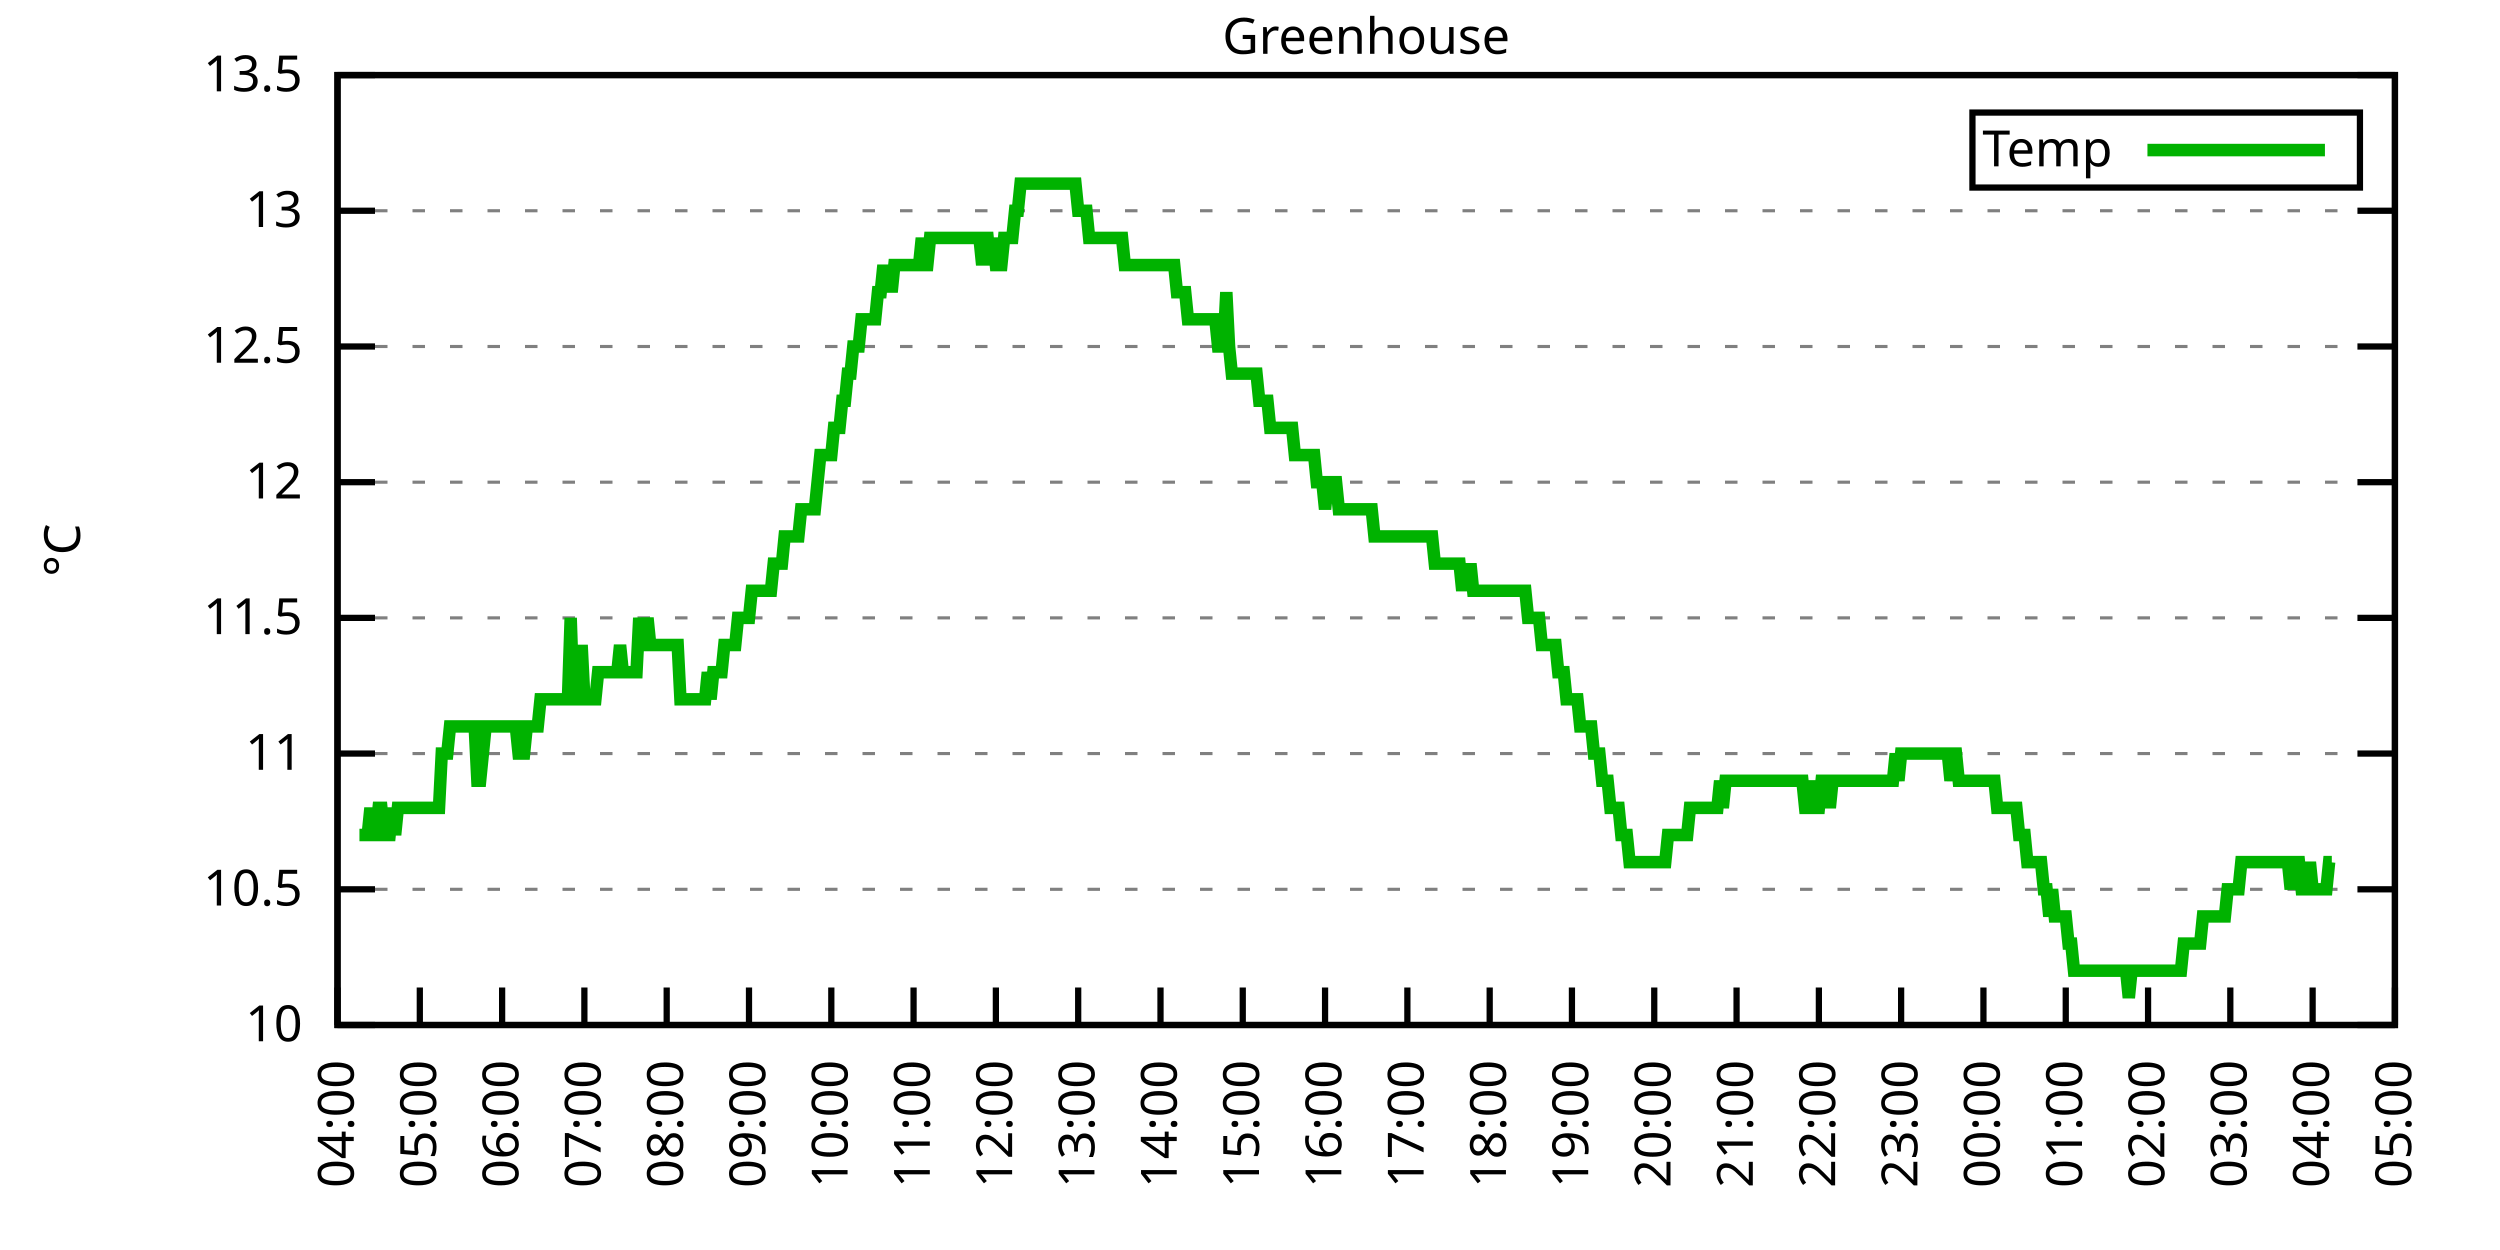
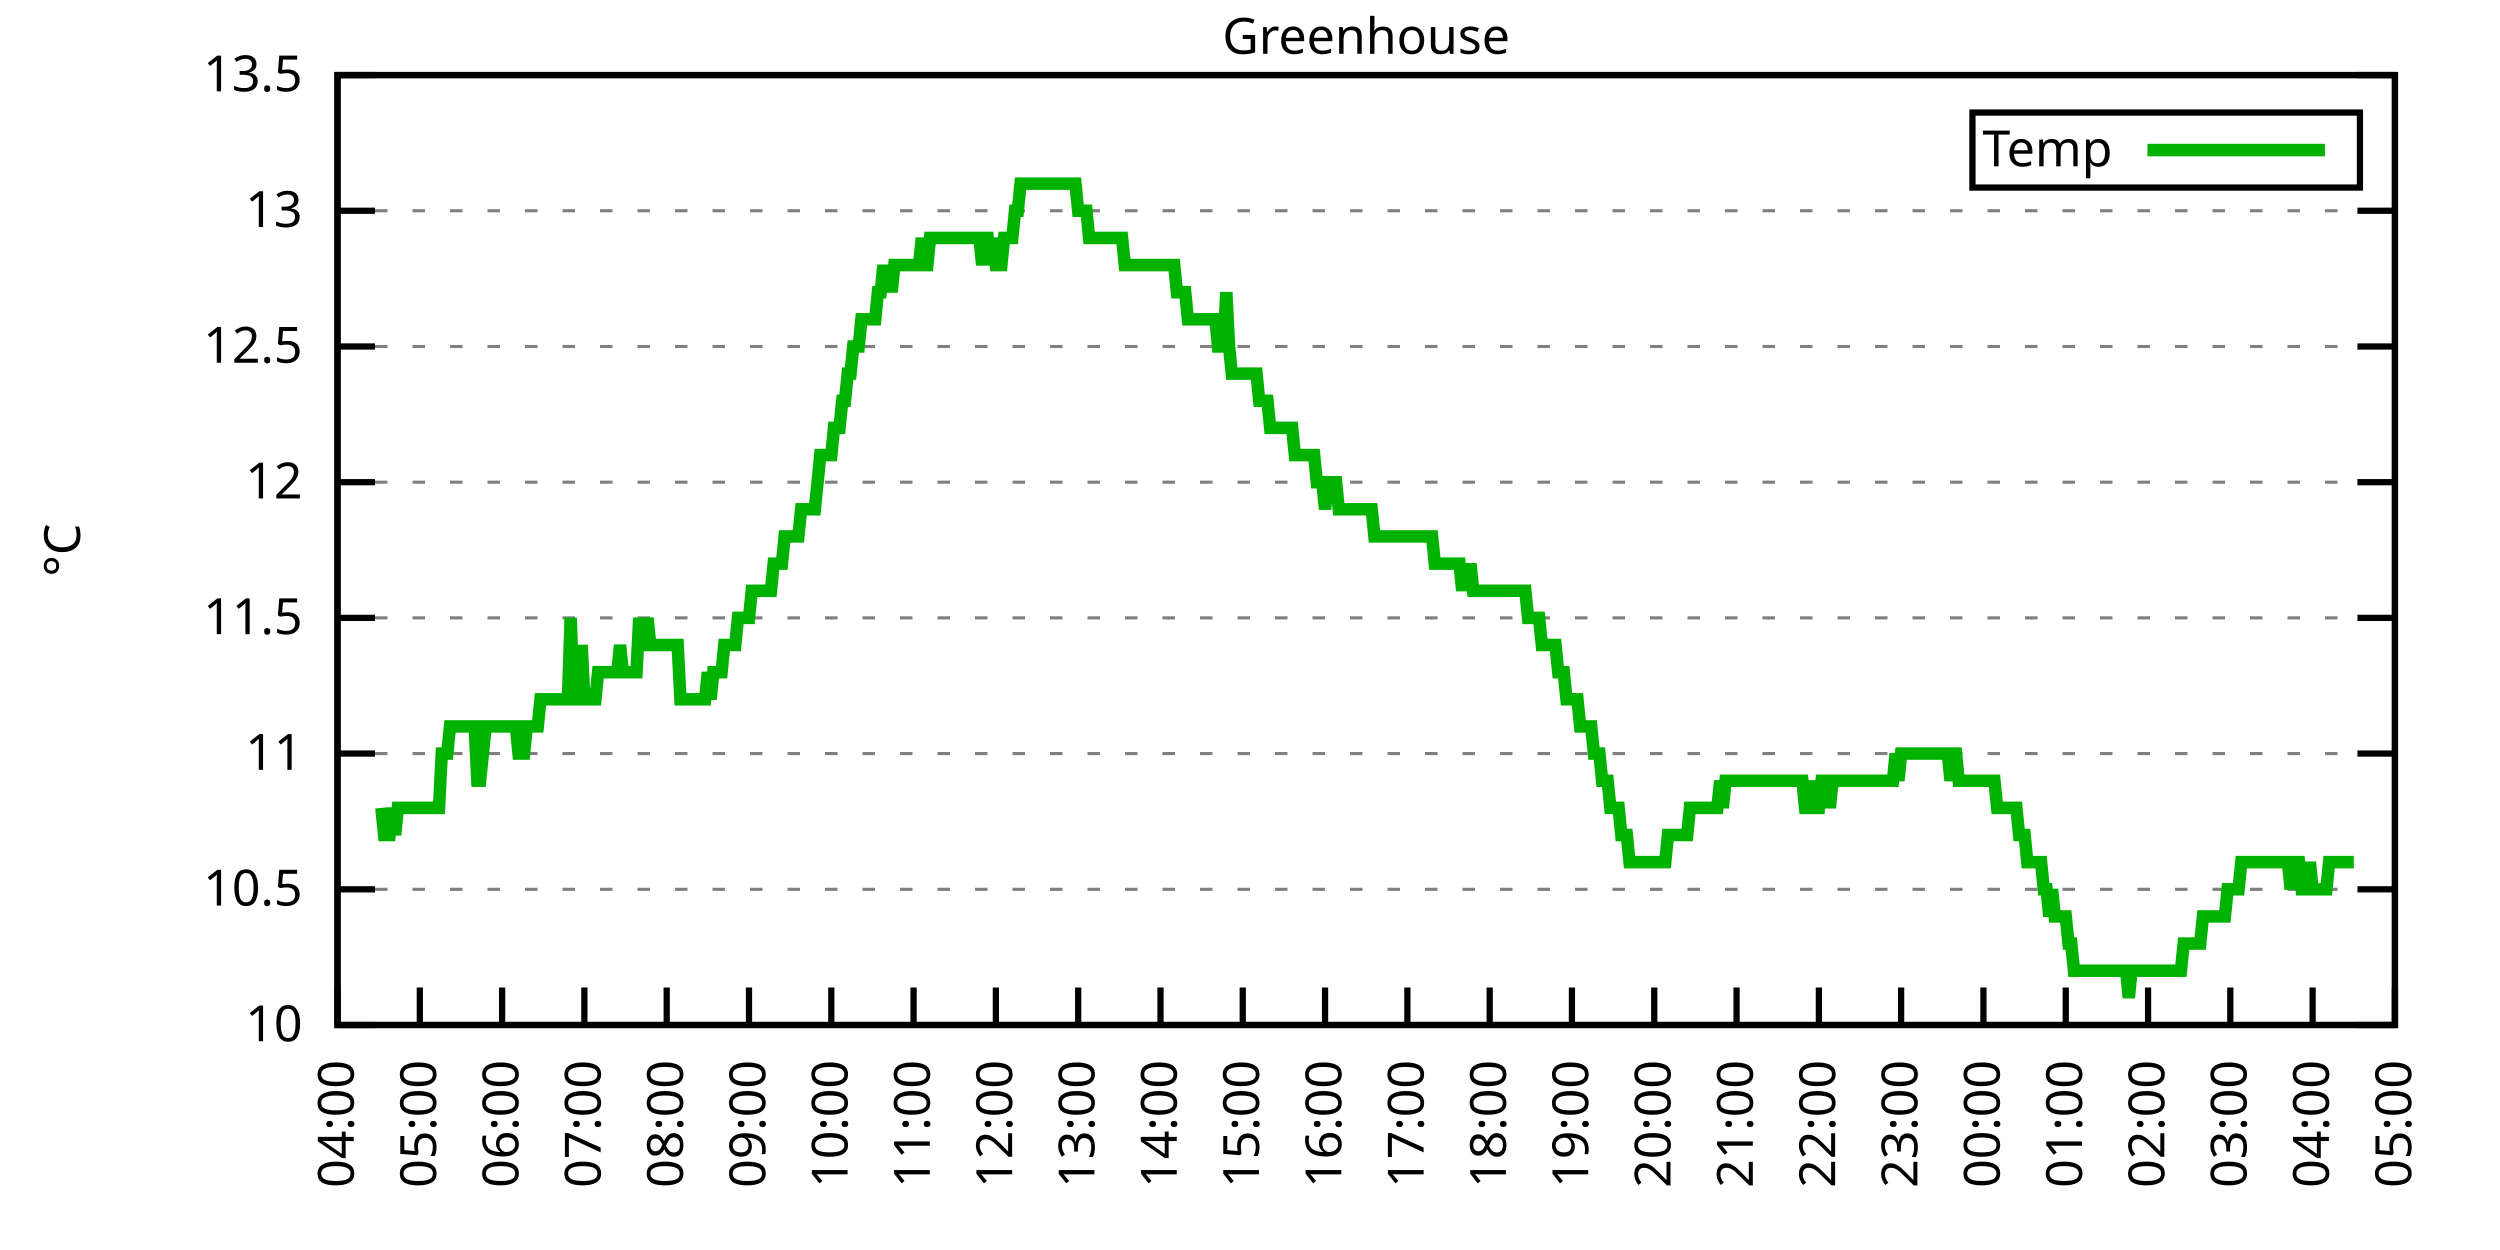
<svg xmlns="http://www.w3.org/2000/svg" xmlns:xlink="http://www.w3.org/1999/xlink" width="400" height="200" viewBox="0 0 400 200">
  <g id="gnuplot_canvas">
    <rect x="0" y="0" width="400" height="200" fill="none" />
    <defs>
      <circle id="gpDot" r="0.5" stroke-width="0.5" stroke="currentColor" />
      <path id="gpPt0" stroke-width="0.333" stroke="currentColor" d="M-1,0 h2 M0,-1 v2" />
      <path id="gpPt1" stroke-width="0.333" stroke="currentColor" d="M-1,-1 L1,1 M1,-1 L-1,1" />
      <path id="gpPt2" stroke-width="0.333" stroke="currentColor" d="M-1,0 L1,0 M0,-1 L0,1 M-1,-1 L1,1 M-1,1 L1,-1" />
      <rect id="gpPt3" stroke-width="0.333" stroke="currentColor" x="-1" y="-1" width="2" height="2" />
      <rect id="gpPt4" stroke-width="0.333" stroke="currentColor" fill="currentColor" x="-1" y="-1" width="2" height="2" />
      <circle id="gpPt5" stroke-width="0.333" stroke="currentColor" cx="0" cy="0" r="1" />
      <use xlink:href="#gpPt5" id="gpPt6" fill="currentColor" stroke="none" />
      <path id="gpPt7" stroke-width="0.333" stroke="currentColor" d="M0,-1.33 L-1.33,0.67 L1.33,0.67 z" />
      <use xlink:href="#gpPt7" id="gpPt8" fill="currentColor" stroke="none" />
      <use xlink:href="#gpPt7" id="gpPt9" stroke="currentColor" transform="rotate(180)" />
      <use xlink:href="#gpPt9" id="gpPt10" fill="currentColor" stroke="none" />
      <use xlink:href="#gpPt3" id="gpPt11" stroke="currentColor" transform="rotate(45)" />
      <use xlink:href="#gpPt11" id="gpPt12" fill="currentColor" stroke="none" />
      <path id="gpPt13" stroke-width="0.333" stroke="currentColor" d="M0,1.330 L1.265,0.411 L0.782,-1.067 L-0.782,-1.076 L-1.265,0.411 z" />
      <use xlink:href="#gpPt13" id="gpPt14" fill="currentColor" stroke="none" />
      <filter id="textbox" filterUnits="objectBoundingBox" x="0" y="0" height="1" width="1">
        <feFlood flood-color="white" flood-opacity="1" result="bgnd" />
        <feComposite in="SourceGraphic" in2="bgnd" operator="atop" />
      </filter>
      <filter id="greybox" filterUnits="objectBoundingBox" x="0" y="0" height="1" width="1">
        <feFlood flood-color="lightgrey" flood-opacity="1" result="grey" />
        <feComposite in="SourceGraphic" in2="grey" operator="atop" />
      </filter>
    </defs>
    <g fill="none" color="white" stroke="currentColor" stroke-width="1.00" stroke-linecap="butt" stroke-linejoin="miter">
</g>
    <g fill="none" color="black" stroke="currentColor" stroke-width="1.00" stroke-linecap="butt" stroke-linejoin="miter">
      <g stroke="none" shape-rendering="crispEdges">
        <polygon fill="rgb(255, 255, 255)" points="54.00,164.00 383.18,164.00 383.18,12.02 54.00,12.02 " />
      </g>
    </g>
    <g fill="none" color="black" stroke="currentColor" stroke-width="1.00" stroke-linecap="butt" stroke-linejoin="miter">
</g>
    <g fill="none" color="black" stroke="black" stroke-width="0.50" stroke-linecap="butt" stroke-linejoin="miter">
</g>
    <g fill="none" color="gray" stroke="currentColor" stroke-width="0.50" stroke-linecap="butt" stroke-linejoin="miter">
      <path stroke="gray" stroke-dasharray="2,4" class="gridline" d="M54.00,164.00 L383.19,164.00  " />
    </g>
    <g fill="none" color="gray" stroke="gray" stroke-width="1.00" stroke-linecap="butt" stroke-linejoin="miter">
</g>
    <g fill="none" color="black" stroke="currentColor" stroke-width="1.00" stroke-linecap="butt" stroke-linejoin="miter">
      <path stroke="black" d="M54.00,164.00 L60.00,164.00 M383.19,164.00 L377.19,164.00  " />
      <g transform="translate(48.40,166.60)" stroke="none" fill="black" font-family="Sans" font-size="8.00" text-anchor="end">
        <text>
          <tspan font-family="Sans"> 10</tspan>
        </text>
      </g>
    </g>
    <g fill="none" color="black" stroke="currentColor" stroke-width="1.00" stroke-linecap="butt" stroke-linejoin="miter">
</g>
    <g fill="none" color="black" stroke="black" stroke-width="0.50" stroke-linecap="butt" stroke-linejoin="miter">
</g>
    <g fill="none" color="gray" stroke="currentColor" stroke-width="0.50" stroke-linecap="butt" stroke-linejoin="miter">
      <path stroke="gray" stroke-dasharray="2,4" class="gridline" d="M54.00,142.29 L383.19,142.29  " />
    </g>
    <g fill="none" color="gray" stroke="gray" stroke-width="1.00" stroke-linecap="butt" stroke-linejoin="miter">
</g>
    <g fill="none" color="black" stroke="currentColor" stroke-width="1.00" stroke-linecap="butt" stroke-linejoin="miter">
      <path stroke="black" d="M54.00,142.29 L60.00,142.29 M383.19,142.29 L377.19,142.29  " />
      <g transform="translate(48.40,144.89)" stroke="none" fill="black" font-family="Sans" font-size="8.00" text-anchor="end">
        <text>
          <tspan font-family="Sans"> 10.5</tspan>
        </text>
      </g>
    </g>
    <g fill="none" color="black" stroke="currentColor" stroke-width="1.00" stroke-linecap="butt" stroke-linejoin="miter">
</g>
    <g fill="none" color="black" stroke="black" stroke-width="0.50" stroke-linecap="butt" stroke-linejoin="miter">
</g>
    <g fill="none" color="gray" stroke="currentColor" stroke-width="0.50" stroke-linecap="butt" stroke-linejoin="miter">
      <path stroke="gray" stroke-dasharray="2,4" class="gridline" d="M54.00,120.57 L383.19,120.57  " />
    </g>
    <g fill="none" color="gray" stroke="gray" stroke-width="1.00" stroke-linecap="butt" stroke-linejoin="miter">
</g>
    <g fill="none" color="black" stroke="currentColor" stroke-width="1.00" stroke-linecap="butt" stroke-linejoin="miter">
      <path stroke="black" d="M54.00,120.57 L60.00,120.57 M383.19,120.57 L377.19,120.57  " />
      <g transform="translate(48.40,123.17)" stroke="none" fill="black" font-family="Sans" font-size="8.00" text-anchor="end">
        <text>
          <tspan font-family="Sans"> 11</tspan>
        </text>
      </g>
    </g>
    <g fill="none" color="black" stroke="currentColor" stroke-width="1.00" stroke-linecap="butt" stroke-linejoin="miter">
</g>
    <g fill="none" color="black" stroke="black" stroke-width="0.50" stroke-linecap="butt" stroke-linejoin="miter">
</g>
    <g fill="none" color="gray" stroke="currentColor" stroke-width="0.50" stroke-linecap="butt" stroke-linejoin="miter">
      <path stroke="gray" stroke-dasharray="2,4" class="gridline" d="M54.00,98.86 L383.19,98.86  " />
    </g>
    <g fill="none" color="gray" stroke="gray" stroke-width="1.00" stroke-linecap="butt" stroke-linejoin="miter">
</g>
    <g fill="none" color="black" stroke="currentColor" stroke-width="1.00" stroke-linecap="butt" stroke-linejoin="miter">
      <path stroke="black" d="M54.00,98.86 L60.00,98.86 M383.19,98.86 L377.19,98.86  " />
      <g transform="translate(48.40,101.46)" stroke="none" fill="black" font-family="Sans" font-size="8.00" text-anchor="end">
        <text>
          <tspan font-family="Sans"> 11.5</tspan>
        </text>
      </g>
    </g>
    <g fill="none" color="black" stroke="currentColor" stroke-width="1.00" stroke-linecap="butt" stroke-linejoin="miter">
</g>
    <g fill="none" color="black" stroke="black" stroke-width="0.50" stroke-linecap="butt" stroke-linejoin="miter">
</g>
    <g fill="none" color="gray" stroke="currentColor" stroke-width="0.50" stroke-linecap="butt" stroke-linejoin="miter">
      <path stroke="gray" stroke-dasharray="2,4" class="gridline" d="M54.00,77.15 L383.19,77.15  " />
    </g>
    <g fill="none" color="gray" stroke="gray" stroke-width="1.00" stroke-linecap="butt" stroke-linejoin="miter">
</g>
    <g fill="none" color="black" stroke="currentColor" stroke-width="1.00" stroke-linecap="butt" stroke-linejoin="miter">
      <path stroke="black" d="M54.00,77.15 L60.00,77.15 M383.19,77.15 L377.19,77.15  " />
      <g transform="translate(48.40,79.75)" stroke="none" fill="black" font-family="Sans" font-size="8.00" text-anchor="end">
        <text>
          <tspan font-family="Sans"> 12</tspan>
        </text>
      </g>
    </g>
    <g fill="none" color="black" stroke="currentColor" stroke-width="1.00" stroke-linecap="butt" stroke-linejoin="miter">
</g>
    <g fill="none" color="black" stroke="black" stroke-width="0.50" stroke-linecap="butt" stroke-linejoin="miter">
</g>
    <g fill="none" color="gray" stroke="currentColor" stroke-width="0.50" stroke-linecap="butt" stroke-linejoin="miter">
      <path stroke="gray" stroke-dasharray="2,4" class="gridline" d="M54.00,55.44 L383.19,55.44  " />
    </g>
    <g fill="none" color="gray" stroke="gray" stroke-width="1.00" stroke-linecap="butt" stroke-linejoin="miter">
</g>
    <g fill="none" color="black" stroke="currentColor" stroke-width="1.00" stroke-linecap="butt" stroke-linejoin="miter">
      <path stroke="black" d="M54.00,55.44 L60.00,55.44 M383.19,55.44 L377.19,55.44  " />
      <g transform="translate(48.40,58.04)" stroke="none" fill="black" font-family="Sans" font-size="8.00" text-anchor="end">
        <text>
          <tspan font-family="Sans"> 12.5</tspan>
        </text>
      </g>
    </g>
    <g fill="none" color="black" stroke="currentColor" stroke-width="1.00" stroke-linecap="butt" stroke-linejoin="miter">
</g>
    <g fill="none" color="black" stroke="black" stroke-width="0.50" stroke-linecap="butt" stroke-linejoin="miter">
</g>
    <g fill="none" color="gray" stroke="currentColor" stroke-width="0.50" stroke-linecap="butt" stroke-linejoin="miter">
      <path stroke="gray" stroke-dasharray="2,4" class="gridline" d="M54.00,33.72 L383.19,33.72  " />
    </g>
    <g fill="none" color="gray" stroke="gray" stroke-width="1.00" stroke-linecap="butt" stroke-linejoin="miter">
</g>
    <g fill="none" color="black" stroke="currentColor" stroke-width="1.00" stroke-linecap="butt" stroke-linejoin="miter">
      <path stroke="black" d="M54.00,33.72 L60.00,33.72 M383.19,33.72 L377.19,33.72  " />
      <g transform="translate(48.40,36.32)" stroke="none" fill="black" font-family="Sans" font-size="8.00" text-anchor="end">
        <text>
          <tspan font-family="Sans"> 13</tspan>
        </text>
      </g>
    </g>
    <g fill="none" color="black" stroke="currentColor" stroke-width="1.00" stroke-linecap="butt" stroke-linejoin="miter">
</g>
    <g fill="none" color="black" stroke="black" stroke-width="0.50" stroke-linecap="butt" stroke-linejoin="miter">
</g>
    <g fill="none" color="gray" stroke="currentColor" stroke-width="0.50" stroke-linecap="butt" stroke-linejoin="miter">
      <path stroke="gray" stroke-dasharray="2,4" class="gridline" d="M54.00,12.01 L383.19,12.01  " />
    </g>
    <g fill="none" color="gray" stroke="gray" stroke-width="1.00" stroke-linecap="butt" stroke-linejoin="miter">
</g>
    <g fill="none" color="black" stroke="currentColor" stroke-width="1.00" stroke-linecap="butt" stroke-linejoin="miter">
      <path stroke="black" d="M54.00,12.01 L60.00,12.01 M383.19,12.01 L377.19,12.01  " />
      <g transform="translate(48.40,14.61)" stroke="none" fill="black" font-family="Sans" font-size="8.00" text-anchor="end">
        <text>
          <tspan font-family="Sans"> 13.5</tspan>
        </text>
      </g>
    </g>
    <g fill="none" color="black" stroke="currentColor" stroke-width="1.00" stroke-linecap="butt" stroke-linejoin="miter">
      <path stroke="black" d="M54.00,164.00 L54.00,158.00  " />
      <g transform="translate(56.60,169.60) rotate(270.00)" stroke="none" fill="black" font-family="Sans" font-size="8.00" text-anchor="end">
        <text>
          <tspan font-family="Sans">04:00</tspan>
        </text>
      </g>
    </g>
    <g fill="none" color="black" stroke="currentColor" stroke-width="1.00" stroke-linecap="butt" stroke-linejoin="miter">
      <path stroke="black" d="M67.17,164.00 L67.17,158.00  " />
      <g transform="translate(69.77,169.60) rotate(270.00)" stroke="none" fill="black" font-family="Sans" font-size="8.00" text-anchor="end">
        <text>
          <tspan font-family="Sans">05:00</tspan>
        </text>
      </g>
    </g>
    <g fill="none" color="black" stroke="currentColor" stroke-width="1.00" stroke-linecap="butt" stroke-linejoin="miter">
      <path stroke="black" d="M80.34,164.00 L80.34,158.00  " />
      <g transform="translate(82.94,169.60) rotate(270.00)" stroke="none" fill="black" font-family="Sans" font-size="8.00" text-anchor="end">
        <text>
          <tspan font-family="Sans">06:00</tspan>
        </text>
      </g>
    </g>
    <g fill="none" color="black" stroke="currentColor" stroke-width="1.00" stroke-linecap="butt" stroke-linejoin="miter">
      <path stroke="black" d="M93.50,164.00 L93.50,158.00  " />
      <g transform="translate(96.10,169.60) rotate(270.00)" stroke="none" fill="black" font-family="Sans" font-size="8.00" text-anchor="end">
        <text>
          <tspan font-family="Sans">07:00</tspan>
        </text>
      </g>
    </g>
    <g fill="none" color="black" stroke="currentColor" stroke-width="1.00" stroke-linecap="butt" stroke-linejoin="miter">
      <path stroke="black" d="M106.67,164.00 L106.67,158.00  " />
      <g transform="translate(109.27,169.60) rotate(270.00)" stroke="none" fill="black" font-family="Sans" font-size="8.00" text-anchor="end">
        <text>
          <tspan font-family="Sans">08:00</tspan>
        </text>
      </g>
    </g>
    <g fill="none" color="black" stroke="currentColor" stroke-width="1.00" stroke-linecap="butt" stroke-linejoin="miter">
      <path stroke="black" d="M119.84,164.00 L119.84,158.00  " />
      <g transform="translate(122.44,169.60) rotate(270.00)" stroke="none" fill="black" font-family="Sans" font-size="8.00" text-anchor="end">
        <text>
          <tspan font-family="Sans">09:00</tspan>
        </text>
      </g>
    </g>
    <g fill="none" color="black" stroke="currentColor" stroke-width="1.00" stroke-linecap="butt" stroke-linejoin="miter">
      <path stroke="black" d="M133.01,164.00 L133.01,158.00  " />
      <g transform="translate(135.61,169.60) rotate(270.00)" stroke="none" fill="black" font-family="Sans" font-size="8.00" text-anchor="end">
        <text>
          <tspan font-family="Sans">10:00</tspan>
        </text>
      </g>
    </g>
    <g fill="none" color="black" stroke="currentColor" stroke-width="1.00" stroke-linecap="butt" stroke-linejoin="miter">
      <path stroke="black" d="M146.17,164.00 L146.17,158.00  " />
      <g transform="translate(148.77,169.60) rotate(270.00)" stroke="none" fill="black" font-family="Sans" font-size="8.00" text-anchor="end">
        <text>
          <tspan font-family="Sans">11:00</tspan>
        </text>
      </g>
    </g>
    <g fill="none" color="black" stroke="currentColor" stroke-width="1.00" stroke-linecap="butt" stroke-linejoin="miter">
      <path stroke="black" d="M159.34,164.00 L159.34,158.00  " />
      <g transform="translate(161.94,169.60) rotate(270.00)" stroke="none" fill="black" font-family="Sans" font-size="8.00" text-anchor="end">
        <text>
          <tspan font-family="Sans">12:00</tspan>
        </text>
      </g>
    </g>
    <g fill="none" color="black" stroke="currentColor" stroke-width="1.00" stroke-linecap="butt" stroke-linejoin="miter">
      <path stroke="black" d="M172.51,164.00 L172.51,158.00  " />
      <g transform="translate(175.11,169.60) rotate(270.00)" stroke="none" fill="black" font-family="Sans" font-size="8.00" text-anchor="end">
        <text>
          <tspan font-family="Sans">13:00</tspan>
        </text>
      </g>
    </g>
    <g fill="none" color="black" stroke="currentColor" stroke-width="1.00" stroke-linecap="butt" stroke-linejoin="miter">
      <path stroke="black" d="M185.68,164.00 L185.68,158.00  " />
      <g transform="translate(188.28,169.60) rotate(270.00)" stroke="none" fill="black" font-family="Sans" font-size="8.00" text-anchor="end">
        <text>
          <tspan font-family="Sans">14:00</tspan>
        </text>
      </g>
    </g>
    <g fill="none" color="black" stroke="currentColor" stroke-width="1.00" stroke-linecap="butt" stroke-linejoin="miter">
      <path stroke="black" d="M198.84,164.00 L198.84,158.00  " />
      <g transform="translate(201.44,169.60) rotate(270.00)" stroke="none" fill="black" font-family="Sans" font-size="8.00" text-anchor="end">
        <text>
          <tspan font-family="Sans">15:00</tspan>
        </text>
      </g>
    </g>
    <g fill="none" color="black" stroke="currentColor" stroke-width="1.00" stroke-linecap="butt" stroke-linejoin="miter">
      <path stroke="black" d="M212.01,164.00 L212.01,158.00  " />
      <g transform="translate(214.61,169.60) rotate(270.00)" stroke="none" fill="black" font-family="Sans" font-size="8.00" text-anchor="end">
        <text>
          <tspan font-family="Sans">16:00</tspan>
        </text>
      </g>
    </g>
    <g fill="none" color="black" stroke="currentColor" stroke-width="1.00" stroke-linecap="butt" stroke-linejoin="miter">
      <path stroke="black" d="M225.18,164.00 L225.18,158.00  " />
      <g transform="translate(227.78,169.60) rotate(270.00)" stroke="none" fill="black" font-family="Sans" font-size="8.00" text-anchor="end">
        <text>
          <tspan font-family="Sans">17:00</tspan>
        </text>
      </g>
    </g>
    <g fill="none" color="black" stroke="currentColor" stroke-width="1.00" stroke-linecap="butt" stroke-linejoin="miter">
      <path stroke="black" d="M238.35,164.00 L238.35,158.00  " />
      <g transform="translate(240.95,169.60) rotate(270.00)" stroke="none" fill="black" font-family="Sans" font-size="8.00" text-anchor="end">
        <text>
          <tspan font-family="Sans">18:00</tspan>
        </text>
      </g>
    </g>
    <g fill="none" color="black" stroke="currentColor" stroke-width="1.00" stroke-linecap="butt" stroke-linejoin="miter">
      <path stroke="black" d="M251.51,164.00 L251.51,158.00  " />
      <g transform="translate(254.11,169.60) rotate(270.00)" stroke="none" fill="black" font-family="Sans" font-size="8.00" text-anchor="end">
        <text>
          <tspan font-family="Sans">19:00</tspan>
        </text>
      </g>
    </g>
    <g fill="none" color="black" stroke="currentColor" stroke-width="1.00" stroke-linecap="butt" stroke-linejoin="miter">
      <path stroke="black" d="M264.68,164.00 L264.68,158.00  " />
      <g transform="translate(267.28,169.60) rotate(270.00)" stroke="none" fill="black" font-family="Sans" font-size="8.00" text-anchor="end">
        <text>
          <tspan font-family="Sans">20:00</tspan>
        </text>
      </g>
    </g>
    <g fill="none" color="black" stroke="currentColor" stroke-width="1.00" stroke-linecap="butt" stroke-linejoin="miter">
      <path stroke="black" d="M277.85,164.00 L277.85,158.00  " />
      <g transform="translate(280.45,169.60) rotate(270.00)" stroke="none" fill="black" font-family="Sans" font-size="8.00" text-anchor="end">
        <text>
          <tspan font-family="Sans">21:00</tspan>
        </text>
      </g>
    </g>
    <g fill="none" color="black" stroke="currentColor" stroke-width="1.00" stroke-linecap="butt" stroke-linejoin="miter">
      <path stroke="black" d="M291.02,164.00 L291.02,158.00  " />
      <g transform="translate(293.62,169.60) rotate(270.00)" stroke="none" fill="black" font-family="Sans" font-size="8.00" text-anchor="end">
        <text>
          <tspan font-family="Sans">22:00</tspan>
        </text>
      </g>
    </g>
    <g fill="none" color="black" stroke="currentColor" stroke-width="1.00" stroke-linecap="butt" stroke-linejoin="miter">
      <path stroke="black" d="M304.18,164.00 L304.18,158.00  " />
      <g transform="translate(306.78,169.60) rotate(270.00)" stroke="none" fill="black" font-family="Sans" font-size="8.00" text-anchor="end">
        <text>
          <tspan font-family="Sans">23:00</tspan>
        </text>
      </g>
    </g>
    <g fill="none" color="black" stroke="currentColor" stroke-width="1.00" stroke-linecap="butt" stroke-linejoin="miter">
      <path stroke="black" d="M317.35,164.00 L317.35,158.00  " />
      <g transform="translate(319.95,169.60) rotate(270.00)" stroke="none" fill="black" font-family="Sans" font-size="8.00" text-anchor="end">
        <text>
          <tspan font-family="Sans">00:00</tspan>
        </text>
      </g>
    </g>
    <g fill="none" color="black" stroke="currentColor" stroke-width="1.00" stroke-linecap="butt" stroke-linejoin="miter">
      <path stroke="black" d="M330.52,164.00 L330.52,158.00  " />
      <g transform="translate(333.12,169.60) rotate(270.00)" stroke="none" fill="black" font-family="Sans" font-size="8.00" text-anchor="end">
        <text>
          <tspan font-family="Sans">01:00</tspan>
        </text>
      </g>
    </g>
    <g fill="none" color="black" stroke="currentColor" stroke-width="1.00" stroke-linecap="butt" stroke-linejoin="miter">
      <path stroke="black" d="M343.69,164.00 L343.69,158.00  " />
      <g transform="translate(346.29,169.60) rotate(270.00)" stroke="none" fill="black" font-family="Sans" font-size="8.00" text-anchor="end">
        <text>
          <tspan font-family="Sans">02:00</tspan>
        </text>
      </g>
    </g>
    <g fill="none" color="black" stroke="currentColor" stroke-width="1.00" stroke-linecap="butt" stroke-linejoin="miter">
      <path stroke="black" d="M356.85,164.00 L356.85,158.00  " />
      <g transform="translate(359.45,169.60) rotate(270.00)" stroke="none" fill="black" font-family="Sans" font-size="8.00" text-anchor="end">
        <text>
          <tspan font-family="Sans">03:00</tspan>
        </text>
      </g>
    </g>
    <g fill="none" color="black" stroke="currentColor" stroke-width="1.00" stroke-linecap="butt" stroke-linejoin="miter">
      <path stroke="black" d="M370.02,164.00 L370.02,158.00  " />
      <g transform="translate(372.62,169.60) rotate(270.00)" stroke="none" fill="black" font-family="Sans" font-size="8.00" text-anchor="end">
        <text>
          <tspan font-family="Sans">04:00</tspan>
        </text>
      </g>
    </g>
    <g fill="none" color="black" stroke="currentColor" stroke-width="1.00" stroke-linecap="butt" stroke-linejoin="miter">
      <path stroke="black" d="M383.19,164.00 L383.19,158.00  " />
      <g transform="translate(385.79,169.60) rotate(270.00)" stroke="none" fill="black" font-family="Sans" font-size="8.00" text-anchor="end">
        <text>
          <tspan font-family="Sans">05:00</tspan>
        </text>
      </g>
    </g>
    <g fill="none" color="black" stroke="currentColor" stroke-width="1.00" stroke-linecap="butt" stroke-linejoin="miter">
</g>
    <g fill="none" color="black" stroke="currentColor" stroke-width="1.00" stroke-linecap="butt" stroke-linejoin="miter">
      <path stroke="black" d="M54.00,12.01 L54.00,164.00 L383.19,164.00 L383.19,12.01 L54.00,12.01 Z  " />
    </g>
    <g fill="none" color="black" stroke="currentColor" stroke-width="1.00" stroke-linecap="butt" stroke-linejoin="miter">
</g>
    <g fill="none" color="black" stroke="currentColor" stroke-width="1.00" stroke-linecap="butt" stroke-linejoin="miter">
      <path stroke="black" d="M315.59,30.01 L315.59,18.01 L377.59,18.01 L377.59,30.01 L315.59,30.01 Z  " />
    </g>
    <g id="Greenhouse_plot_1">
      <g fill="none" color="white" stroke="black" stroke-width="2.00" stroke-linecap="butt" stroke-linejoin="miter">
</g>
      <g fill="none" color="black" stroke="currentColor" stroke-width="2.00" stroke-linecap="butt" stroke-linejoin="miter">
        <g transform="translate(337.99,26.61)" stroke="none" fill="black" font-family="Sans" font-size="8.00" text-anchor="end">
          <text>
            <tspan font-family="Sans">Temp</tspan>
          </text>
        </g>
      </g>
      <g fill="none" color="black" stroke="currentColor" stroke-width="2.00" stroke-linecap="butt" stroke-linejoin="miter">
-         <path stroke="rgb(  0, 178,   0)" d="M343.59,24.01 L371.99,24.01 M57.51,133.60 L57.95,133.60 L58.39,133.60 L58.83,133.60 L59.27,129.26 L59.71,133.60   L60.14,133.60 L60.58,129.26 L61.02,129.26 L61.46,133.60 L61.90,133.60 L62.34,133.60 L62.78,129.26 L63.22,133.60   L63.66,129.26 L64.10,129.26 L64.53,129.26 L64.97,129.26 L65.41,129.26 L65.85,129.26 L66.29,129.26 L66.73,129.26   L67.17,129.26 L67.61,129.26 L68.05,129.26 L68.48,129.26 L68.92,129.26 L69.36,129.26 L69.80,129.26 L70.24,129.26   L70.68,120.57 L71.12,120.57 L71.56,120.57 L72.00,116.23 L72.43,116.23 L72.87,116.23 L73.31,116.23 L73.75,116.23   L74.19,116.23 L74.63,116.23 L75.07,116.23 L75.51,116.23 L75.95,116.23 L76.38,124.92 L76.82,124.92 L77.26,120.57   L77.70,116.23 L78.14,116.23 L78.58,116.23 L79.02,116.23 L79.46,116.23 L79.90,116.23 L80.34,116.23 L80.77,116.23   L81.21,116.23 L81.65,116.23 L82.09,116.23 L82.53,116.23 L82.97,120.57 L83.41,120.57 L83.85,120.57 L84.29,116.23   L84.72,116.23 L85.16,116.23 L85.60,116.23 L86.04,116.23 L86.48,111.89 L86.92,111.89 L87.36,111.89 L87.80,111.89   L88.24,111.89 L88.67,111.89 L89.11,111.89 L89.55,111.89 L89.99,111.89 L90.43,111.89 L90.87,111.89 L91.31,98.86   L91.75,111.89 L92.19,111.89 L92.62,111.89 L93.06,103.20 L93.50,111.89 L93.94,111.89 L94.38,111.89 L94.82,111.89   L95.26,111.89 L95.70,107.55 L96.14,107.55 L96.58,107.55 L97.01,107.55 L97.45,107.55 L97.89,107.55 L98.33,107.55   L98.77,107.55 L99.21,103.20 L99.65,107.55 L100.09,107.55 L100.53,107.55 L100.96,107.55 L101.40,107.55 L101.84,107.55   L102.28,98.86 L102.72,103.20 L103.16,103.20 L103.60,98.86 L104.04,103.20 L104.48,103.20 L104.91,103.20 L105.35,103.20   L105.79,103.20 L106.23,103.20 L106.67,103.20 L107.11,103.20 L107.55,103.20 L107.99,103.20 L108.43,103.20 L108.87,111.89   L109.30,111.89 L109.74,111.89 L110.18,111.89 L110.62,111.89 L111.06,111.89 L111.50,111.89 L111.94,111.89 L112.38,111.89   L112.82,111.89 L113.25,107.55 L113.69,111.89 L114.13,107.55 L114.57,107.55 L115.01,107.55 L115.45,107.55 L115.89,103.20   L116.33,103.20 L116.77,103.20 L117.20,103.20 L117.64,103.20 L118.08,98.86 L118.52,98.86 L118.96,98.86 L119.40,98.86   L119.84,98.86 L120.28,94.52 L120.72,94.52 L121.15,94.52 L121.59,94.52 L122.03,94.52 L122.47,94.52 L122.91,94.52   L123.35,94.52 L123.79,90.18 L124.23,90.18 L124.67,90.18 L125.11,90.18 L125.54,85.83 L125.98,85.83 L126.42,85.83   L126.86,85.83 L127.30,85.83 L127.74,85.83 L128.18,81.49 L128.62,81.49 L129.06,81.49 L129.49,81.49 L129.93,81.49   L130.37,81.49 L130.81,77.15 L131.25,72.81 L131.69,72.81 L132.13,72.81 L132.57,72.81 L133.01,72.81 L133.44,68.46   L133.88,68.46 L134.32,68.46 L134.76,64.12 L135.20,64.12 L135.64,59.78 L136.08,59.78 L136.52,55.44 L136.96,55.44   L137.39,55.44 L137.83,51.09 L138.27,51.09 L138.71,51.09 L139.15,51.09 L139.59,51.09 L140.03,51.09 L140.47,46.75   L140.91,46.75 L141.35,42.41 L141.78,46.75 L142.22,42.41 L142.66,46.75 L143.10,42.41 L143.54,42.41 L143.98,42.41   L144.42,42.41 L144.86,42.41 L145.30,42.41 L145.73,42.41 L146.17,42.41 L146.61,42.41 L147.05,42.41 L147.49,38.07   L147.93,42.41 L148.37,42.41 L148.81,38.07 L149.25,38.07 L149.68,38.07 L150.12,38.07 L150.56,38.07 L151.00,38.07   L151.44,38.07 L151.88,38.07 L152.32,38.07 L152.76,38.07 L153.20,38.07 L153.63,38.07 L154.07,38.07 L154.51,38.07   L154.95,38.07 L155.39,38.07 L155.83,38.07 L156.27,38.07 L156.71,38.07 L157.15,42.41 L157.59,38.07 L158.02,38.07   L158.46,42.41 L158.90,38.07 L159.34,42.41 L159.78,42.41 L160.22,42.41 L160.66,38.07 L161.10,38.07 L161.54,38.07   L161.97,38.07 L162.41,33.72 L162.85,33.72 L163.29,29.38 L163.73,29.38 L164.17,29.38 L164.61,29.38 L165.05,29.38   L165.49,29.38 L165.92,29.38 L166.36,29.38 L166.80,29.38 L167.24,29.38 L167.68,29.38 L168.12,29.38 L168.56,29.38   L169.00,29.38 L169.44,29.38 L169.87,29.38 L170.31,29.38 L170.75,29.38 L171.19,29.38 L171.63,29.38 L172.07,29.38   L172.51,33.72 L172.95,33.72 L173.39,33.72 L173.83,33.72 L174.26,38.07 L174.70,38.07 L175.14,38.07 L175.58,38.07   L176.02,38.07 L176.46,38.07 L176.90,38.07 L177.34,38.07 L177.78,38.07 L178.21,38.07 L178.65,38.07 L179.09,38.07   L179.53,38.07 L179.97,42.41 L180.41,42.41 L180.85,42.41 L181.29,42.41 L181.73,42.41 L182.16,42.41 L182.60,42.41   L183.04,42.41 L183.48,42.41 L183.92,42.41 L184.36,42.41 L184.80,42.41 L185.24,42.41 L185.68,42.41 L186.11,42.41   L186.55,42.41 L186.99,42.41 L187.43,42.41 L187.87,42.41 L188.31,46.75 L188.75,46.75 L189.19,46.75 L189.63,46.75   L190.07,51.09 L190.50,51.09 L190.94,51.09 L191.38,51.09 L191.82,51.09 L192.26,51.09 L192.70,51.09 L193.14,51.09   L193.58,51.09 L194.02,51.09 L194.45,51.09 L194.89,55.44 L195.33,55.44 L195.77,55.44 L196.21,46.75 L196.65,55.44   L197.09,59.78 L197.53,59.78 L197.97,59.78 L198.40,59.78 L198.84,59.78 L199.28,59.78 L199.72,59.78 L200.16,59.78   L200.60,59.78 L201.04,59.78 L201.48,64.12 L201.92,64.12 L202.35,64.12 L202.79,64.12 L203.23,68.46 L203.67,68.46   L204.11,68.46 L204.55,68.46 L204.99,68.46 L205.43,68.46 L205.87,68.46 L206.31,68.46 L206.74,68.46 L207.18,72.81   L207.62,72.81 L208.06,72.81 L208.50,72.81 L208.94,72.81 L209.38,72.81 L209.82,72.81 L210.26,72.81 L210.69,77.15   L211.13,77.15 L211.57,77.15 L212.01,81.49 L212.45,77.15 L212.89,77.15 L213.33,77.15 L213.77,77.15 L214.21,81.49   L214.64,81.49 L215.08,81.49 L215.52,81.49 L215.96,81.49 L216.40,81.49 L216.84,81.49 L217.28,81.49 L217.72,81.49   L218.16,81.49 L218.60,81.49 L219.03,81.49 L219.47,81.49 L219.91,85.83 L220.35,85.83 L220.79,85.83 L221.23,85.83   L221.67,85.83 L222.11,85.83 L222.55,85.83 L222.98,85.83 L223.42,85.83 L223.86,85.83 L224.30,85.83 L224.74,85.83   L225.18,85.83 L225.62,85.83 L226.06,85.83 L226.50,85.83 L226.93,85.83 L227.37,85.83 L227.81,85.83 L228.25,85.83   L228.69,85.83 L229.13,85.83 L229.57,90.18 L230.01,90.18 L230.45,90.18 L230.88,90.18 L231.32,90.18 L231.76,90.18   L232.20,90.18 L232.64,90.18 L233.08,90.18 L233.52,90.18 L233.96,94.52 L234.40,90.18 L234.84,94.52 L235.27,90.18   L235.71,94.52 L236.15,94.52 L236.59,94.52 L237.03,94.52 L237.47,94.52 L237.91,94.52 L238.35,94.52 L238.79,94.52   L239.22,94.52 L239.66,94.52 L240.10,94.52 L240.54,94.52 L240.98,94.52 L241.42,94.52 L241.86,94.52 L242.30,94.52   L242.74,94.52 L243.17,94.52 L243.61,94.52 L244.05,94.52 L244.49,98.86 L244.93,98.86 L245.37,98.86 L245.81,98.86   L246.25,98.86 L246.69,103.20 L247.12,103.20 L247.56,103.20 L248.00,103.20 L248.44,103.20 L248.88,103.20 L249.32,107.55   L249.76,107.55 L250.20,107.55 L250.64,111.89 L251.08,111.89 L251.51,111.89 L251.95,111.89 L252.39,111.89 L252.83,116.23   L253.27,116.23 L253.71,116.23 L254.15,116.23 L254.59,116.23 L255.03,120.57 L255.46,120.57 L255.90,120.57 L256.34,124.92   L256.78,124.92 L257.22,124.92 L257.66,129.26 L258.10,129.26 L258.54,129.26 L258.98,129.26 L259.41,133.60 L259.85,133.60   L260.29,133.60 L260.73,137.94 L261.17,137.94 L261.61,137.94 L262.05,137.94 L262.49,137.94 L262.93,137.94 L263.36,137.94   L263.80,137.94 L264.24,137.94 L264.68,137.94 L265.12,137.94 L265.56,137.94 L266.00,137.94 L266.44,137.94 L266.88,133.60   L267.32,133.60 L267.75,133.60 L268.19,133.60 L268.63,133.60 L269.07,133.60 L269.51,133.60 L269.95,133.60 L270.39,129.26   L270.83,129.26 L271.27,129.26 L271.70,129.26 L272.14,129.26 L272.58,129.26 L273.02,129.26 L273.46,129.26 L273.90,129.26   L274.34,129.26 L274.78,129.26 L275.22,124.92 L275.65,129.26 L276.09,124.92 L276.53,124.92 L276.97,124.92 L277.41,124.92   L277.85,124.92 L278.29,124.92 L278.73,124.92 L279.17,124.92 L279.60,124.92 L280.04,124.92 L280.48,124.92 L280.92,124.92   L281.36,124.92 L281.80,124.92 L282.24,124.92 L282.68,124.92 L283.12,124.92 L283.56,124.92 L283.99,124.92 L284.43,124.92   L284.87,124.92 L285.31,124.92 L285.75,124.92 L286.19,124.92 L286.63,124.92 L287.07,124.92 L287.51,124.92 L287.94,124.92   L288.38,124.92 L288.82,129.26 L289.26,129.26 L289.70,129.26 L290.14,124.92 L290.58,129.26 L291.02,129.26 L291.46,124.92   L291.89,124.92 L292.33,124.92 L292.77,129.26 L293.21,124.92 L293.65,124.92 L294.09,124.92 L294.53,124.92 L294.97,124.92   L295.41,124.92 L295.84,124.92 L296.28,124.92 L296.72,124.92 L297.16,124.92 L297.60,124.92 L298.04,124.92 L298.48,124.92   L298.92,124.92 L299.36,124.92 L299.80,124.92 L300.23,124.92 L300.67,124.92 L301.11,124.92 L301.55,124.92 L301.99,124.92   L302.43,124.92 L302.87,124.92 L303.31,120.57 L303.75,124.92 L304.18,120.57 L304.62,120.57 L305.06,120.57 L305.50,120.57   L305.94,120.57 L306.38,120.57 L306.82,120.57 L307.26,120.57 L307.70,120.57 L308.13,120.57 L308.57,120.57 L309.01,120.57   L309.45,120.57 L309.89,120.57 L310.33,120.57 L310.77,120.57 L311.21,120.57 L311.65,120.57 L312.08,124.92 L312.52,120.57   L312.96,120.57 L313.40,124.92 L313.84,124.92 L314.28,124.92 L314.72,124.92 L315.16,124.92 L315.60,124.92 L316.04,124.92   L316.47,124.92 L316.91,124.92 L317.35,124.92 L317.79,124.92 L318.23,124.92 L318.67,124.92 L319.11,124.92 L319.55,129.26   L319.99,129.26 L320.42,129.26 L320.86,129.26 L321.30,129.26 L321.74,129.26 L322.18,129.26 L322.62,129.26 L323.06,133.60   L323.50,133.60 L323.94,133.60 L324.37,137.94 L324.81,137.94 L325.25,137.94 L325.69,137.94 L326.13,137.94 L326.57,137.94   L327.01,142.29 L327.45,142.29 L327.89,146.63 L328.33,142.29 L328.76,146.63 L329.20,146.63 L329.64,146.63 L330.08,146.63   L330.52,146.63 L330.96,150.97 L331.40,150.97 L331.84,155.31 L332.28,155.31 L332.71,155.31 L333.15,155.31 L333.59,155.31   L334.03,155.31 L334.47,155.31 L334.91,155.31 L335.35,155.31 L335.79,155.31 L336.23,155.31 L336.66,155.31 L337.10,155.31   L337.54,155.31 L337.98,155.31 L338.42,155.31 L338.86,155.31 L339.30,155.31 L339.74,155.31 L340.18,155.31 L340.61,159.66   L341.05,155.31 L341.49,155.31 L341.93,155.31 L342.37,155.31 L342.81,155.31 L343.25,155.31 L343.69,155.31 L344.13,155.31   L344.57,155.31 L345.00,155.31 L345.44,155.31 L345.88,155.31 L346.32,155.31 L346.76,155.31 L347.20,155.31 L347.64,155.31   L348.08,155.31 L348.52,155.31 L348.95,155.31 L349.39,150.97 L349.83,150.97 L350.27,150.97 L350.71,150.97 L351.15,150.97   L351.59,150.97 L352.03,150.97 L352.47,146.63 L352.90,146.63 L353.34,146.63 L353.78,146.63 L354.22,146.63 L354.66,146.63   L355.10,146.63 L355.54,146.63 L355.98,146.63 L356.42,142.29 L356.85,142.29 L357.29,142.29 L357.73,142.29 L358.17,142.29   L358.61,137.94 L359.05,137.94 L359.49,137.94 L359.93,137.94 L360.37,137.94 L360.81,137.94 L361.24,137.94 L361.68,137.94   L362.12,137.94 L362.56,137.94 L363.00,137.94 L363.44,137.94 L363.88,137.94 L364.32,137.94 L364.76,137.94 L365.19,137.94   L365.63,137.94 L366.07,137.94 L366.51,142.29 L366.95,137.94 L367.39,137.94 L367.83,137.94 L368.27,142.29 L368.71,142.29   L369.14,142.29 L369.58,137.94 L370.02,142.29 L370.46,142.29 L370.90,142.29 L371.34,142.29 L371.78,142.29 L372.22,142.29   L372.66,137.94 L373.09,137.94  " />
+         <path stroke="rgb(  0, 178,   0)" d="M343.59,24.01 L371.99,24.01 M61.02,129.26 L61.46,133.60 L61.90,133.60 L62.34,133.60 L62.78,129.26 L63.22,133.60   L63.66,129.26 L64.10,129.26 L64.53,129.26 L64.97,129.26 L65.41,129.26 L65.85,129.26 L66.29,129.26 L66.73,129.26   L67.17,129.26 L67.61,129.26 L68.05,129.26 L68.48,129.26 L68.92,129.26 L69.36,129.26 L69.80,129.26 L70.24,129.26   L70.68,120.57 L71.12,120.57 L71.56,120.57 L72.00,116.23 L72.43,116.23 L72.87,116.23 L73.31,116.23 L73.75,116.23   L74.19,116.23 L74.63,116.23 L75.07,116.23 L75.51,116.23 L75.95,116.23 L76.38,124.92 L76.82,124.92 L77.26,120.57   L77.70,116.23 L78.14,116.23 L78.58,116.23 L79.02,116.23 L79.46,116.23 L79.90,116.23 L80.34,116.23 L80.77,116.23   L81.21,116.23 L81.65,116.23 L82.09,116.23 L82.53,116.23 L82.97,120.57 L83.41,120.57 L83.85,120.57 L84.29,116.23   L84.72,116.23 L85.16,116.23 L85.60,116.23 L86.04,116.23 L86.48,111.89 L86.92,111.89 L87.36,111.89 L87.80,111.89   L88.24,111.89 L88.67,111.89 L89.11,111.89 L89.55,111.89 L89.99,111.89 L90.43,111.89 L90.87,111.89 L91.31,98.86   L91.75,111.89 L92.19,111.89 L92.62,111.89 L93.06,103.20 L93.50,111.89 L93.94,111.89 L94.38,111.89 L94.82,111.89   L95.26,111.89 L95.70,107.55 L96.14,107.55 L96.58,107.55 L97.01,107.55 L97.45,107.55 L97.89,107.55 L98.33,107.55   L98.77,107.55 L99.21,103.20 L99.65,107.55 L100.09,107.55 L100.53,107.55 L100.96,107.55 L101.40,107.55 L101.84,107.55   L102.28,98.86 L102.72,103.20 L103.16,103.20 L103.60,98.86 L104.04,103.20 L104.48,103.20 L104.91,103.20 L105.35,103.20   L105.79,103.20 L106.23,103.20 L106.67,103.20 L107.11,103.20 L107.55,103.20 L107.99,103.20 L108.43,103.20 L108.87,111.89   L109.30,111.89 L109.74,111.89 L110.18,111.89 L110.62,111.89 L111.06,111.89 L111.50,111.89 L111.94,111.89 L112.38,111.89   L112.82,111.89 L113.25,107.55 L113.69,111.89 L114.13,107.55 L114.57,107.55 L115.01,107.55 L115.45,107.55 L115.89,103.20   L116.33,103.20 L116.77,103.20 L117.20,103.20 L117.64,103.20 L118.08,98.86 L118.52,98.86 L118.96,98.86 L119.40,98.86   L119.84,98.86 L120.28,94.52 L120.72,94.52 L121.15,94.52 L121.59,94.52 L122.03,94.52 L122.47,94.52 L122.91,94.52   L123.35,94.52 L123.79,90.18 L124.23,90.18 L124.67,90.18 L125.11,90.18 L125.54,85.83 L125.98,85.83 L126.42,85.83   L126.86,85.83 L127.30,85.83 L127.74,85.83 L128.18,81.49 L128.62,81.49 L129.06,81.49 L129.49,81.49 L129.93,81.49   L130.37,81.49 L130.81,77.15 L131.25,72.81 L131.69,72.81 L132.13,72.81 L132.57,72.81 L133.01,72.81 L133.44,68.46   L133.88,68.46 L134.32,68.46 L134.76,64.12 L135.20,64.12 L135.64,59.78 L136.08,59.78 L136.52,55.44 L136.96,55.44   L137.39,55.44 L137.83,51.09 L138.27,51.09 L138.71,51.09 L139.15,51.09 L139.59,51.09 L140.03,51.09 L140.47,46.75   L140.91,46.75 L141.35,42.41 L141.78,46.75 L142.22,42.41 L142.66,46.75 L143.10,42.41 L143.54,42.41 L143.98,42.41   L144.42,42.41 L144.86,42.41 L145.30,42.41 L145.73,42.41 L146.17,42.41 L146.61,42.41 L147.05,42.41 L147.49,38.07   L147.93,42.41 L148.37,42.41 L148.81,38.07 L149.25,38.07 L149.68,38.07 L150.12,38.07 L150.56,38.07 L151.00,38.07   L151.44,38.07 L151.88,38.07 L152.32,38.07 L152.76,38.07 L153.20,38.07 L153.63,38.07 L154.07,38.07 L154.51,38.07   L154.95,38.07 L155.39,38.07 L155.83,38.07 L156.27,38.07 L156.71,38.07 L157.15,42.41 L157.59,38.07 L158.02,38.07   L158.46,42.41 L158.90,38.07 L159.34,42.41 L159.78,42.41 L160.22,42.41 L160.66,38.07 L161.10,38.07 L161.54,38.07   L161.97,38.07 L162.41,33.72 L162.85,33.72 L163.29,29.38 L163.73,29.38 L164.17,29.38 L164.61,29.38 L165.05,29.38   L165.49,29.38 L165.92,29.38 L166.36,29.38 L166.80,29.38 L167.24,29.38 L167.68,29.38 L168.12,29.38 L168.56,29.38   L169.00,29.38 L169.44,29.38 L169.87,29.38 L170.31,29.38 L170.75,29.38 L171.19,29.38 L171.63,29.38 L172.07,29.38   L172.51,33.72 L172.95,33.72 L173.39,33.72 L173.83,33.72 L174.26,38.07 L174.70,38.07 L175.14,38.07 L175.58,38.07   L176.02,38.07 L176.46,38.07 L176.90,38.07 L177.34,38.07 L177.78,38.07 L178.21,38.07 L178.65,38.07 L179.09,38.07   L179.53,38.07 L179.97,42.41 L180.41,42.41 L180.85,42.41 L181.29,42.41 L181.73,42.41 L182.16,42.41 L182.60,42.41   L183.04,42.41 L183.48,42.41 L183.92,42.41 L184.36,42.41 L184.80,42.41 L185.24,42.41 L185.68,42.41 L186.11,42.41   L186.55,42.41 L186.99,42.41 L187.43,42.41 L187.87,42.41 L188.31,46.75 L188.75,46.75 L189.19,46.75 L189.63,46.75   L190.07,51.09 L190.50,51.09 L190.94,51.09 L191.38,51.09 L191.82,51.09 L192.26,51.09 L192.70,51.09 L193.14,51.09   L193.58,51.09 L194.02,51.09 L194.45,51.09 L194.89,55.44 L195.33,55.44 L195.77,55.44 L196.21,46.75 L196.65,55.44   L197.09,59.78 L197.53,59.78 L197.97,59.78 L198.40,59.78 L198.84,59.78 L199.28,59.78 L199.72,59.78 L200.16,59.78   L200.60,59.78 L201.04,59.78 L201.48,64.12 L201.92,64.12 L202.35,64.12 L202.79,64.12 L203.23,68.46 L203.67,68.46   L204.11,68.46 L204.55,68.46 L204.99,68.46 L205.43,68.46 L205.87,68.46 L206.31,68.46 L206.74,68.46 L207.18,72.81   L207.62,72.81 L208.06,72.81 L208.50,72.81 L208.94,72.81 L209.38,72.81 L209.82,72.81 L210.26,72.81 L210.69,77.15   L211.13,77.15 L211.57,77.15 L212.01,81.49 L212.45,77.15 L212.89,77.15 L213.33,77.15 L213.77,77.15 L214.21,81.49   L214.64,81.49 L215.08,81.49 L215.52,81.49 L215.96,81.49 L216.40,81.49 L216.84,81.49 L217.28,81.49 L217.72,81.49   L218.16,81.49 L218.60,81.49 L219.03,81.49 L219.47,81.49 L219.91,85.83 L220.35,85.83 L220.79,85.83 L221.23,85.83   L221.67,85.83 L222.11,85.83 L222.55,85.83 L222.98,85.83 L223.42,85.83 L223.86,85.83 L224.30,85.83 L224.74,85.83   L225.18,85.83 L225.62,85.83 L226.06,85.83 L226.50,85.83 L226.93,85.83 L227.37,85.83 L227.81,85.83 L228.25,85.83   L228.69,85.83 L229.13,85.83 L229.57,90.18 L230.01,90.18 L230.45,90.18 L230.88,90.18 L231.32,90.18 L231.76,90.18   L232.20,90.18 L232.64,90.18 L233.08,90.18 L233.52,90.18 L233.96,94.52 L234.40,90.18 L234.84,94.52 L235.27,90.18   L235.71,94.52 L236.15,94.52 L236.59,94.52 L237.03,94.52 L237.47,94.52 L237.91,94.52 L238.35,94.52 L238.79,94.52   L239.22,94.52 L239.66,94.52 L240.10,94.52 L240.54,94.52 L240.98,94.52 L241.42,94.52 L241.86,94.52 L242.30,94.52   L242.74,94.52 L243.17,94.52 L243.61,94.52 L244.05,94.52 L244.49,98.86 L244.93,98.86 L245.37,98.86 L245.81,98.86   L246.25,98.86 L246.69,103.20 L247.12,103.20 L247.56,103.20 L248.00,103.20 L248.44,103.20 L248.88,103.20 L249.32,107.55   L249.76,107.55 L250.20,107.55 L250.64,111.89 L251.08,111.89 L251.51,111.89 L251.95,111.89 L252.39,111.89 L252.83,116.23   L253.27,116.23 L253.71,116.23 L254.15,116.23 L254.59,116.23 L255.03,120.57 L255.46,120.57 L255.90,120.57 L256.34,124.92   L256.78,124.92 L257.22,124.92 L257.66,129.26 L258.10,129.26 L258.54,129.26 L258.98,129.26 L259.41,133.60 L259.85,133.60   L260.29,133.60 L260.73,137.94 L261.17,137.94 L261.61,137.94 L262.05,137.94 L262.49,137.94 L262.93,137.94 L263.36,137.94   L263.80,137.94 L264.24,137.94 L264.68,137.94 L265.12,137.94 L265.56,137.94 L266.00,137.94 L266.44,137.94 L266.88,133.60   L267.32,133.60 L267.75,133.60 L268.19,133.60 L268.63,133.60 L269.07,133.60 L269.51,133.60 L269.95,133.60 L270.39,129.26   L270.83,129.26 L271.27,129.26 L271.70,129.26 L272.14,129.26 L272.58,129.26 L273.02,129.26 L273.46,129.26 L273.90,129.26   L274.34,129.26 L274.78,129.26 L275.22,124.92 L275.65,129.26 L276.09,124.92 L276.53,124.92 L276.97,124.92 L277.41,124.92   L277.85,124.92 L278.29,124.92 L278.73,124.92 L279.17,124.92 L279.60,124.92 L280.04,124.92 L280.48,124.92 L280.92,124.92   L281.36,124.92 L281.80,124.92 L282.24,124.92 L282.68,124.92 L283.12,124.92 L283.56,124.92 L283.99,124.92 L284.43,124.92   L284.87,124.92 L285.31,124.92 L285.75,124.92 L286.19,124.92 L286.63,124.92 L287.07,124.92 L287.51,124.92 L287.94,124.92   L288.38,124.92 L288.82,129.26 L289.26,129.26 L289.70,129.26 L290.14,124.92 L290.58,129.26 L291.02,129.26 L291.46,124.92   L291.89,124.92 L292.33,124.92 L292.77,129.26 L293.21,124.92 L293.65,124.92 L294.09,124.92 L294.53,124.92 L294.97,124.92   L295.41,124.92 L295.84,124.92 L296.28,124.92 L296.72,124.92 L297.16,124.92 L297.60,124.92 L298.04,124.92 L298.48,124.92   L298.92,124.92 L299.36,124.92 L299.80,124.92 L300.23,124.92 L300.67,124.92 L301.11,124.92 L301.55,124.92 L301.99,124.92   L302.43,124.92 L302.87,124.92 L303.31,120.57 L303.75,124.92 L304.18,120.57 L304.62,120.57 L305.06,120.57 L305.50,120.57   L305.94,120.57 L306.38,120.57 L306.82,120.57 L307.26,120.57 L307.70,120.57 L308.13,120.57 L308.57,120.57 L309.01,120.57   L309.45,120.57 L309.89,120.57 L310.33,120.57 L310.77,120.57 L311.21,120.57 L311.65,120.57 L312.08,124.92 L312.52,120.57   L312.96,120.57 L313.40,124.92 L313.84,124.92 L314.28,124.92 L314.72,124.92 L315.16,124.92 L315.60,124.92 L316.04,124.92   L316.47,124.92 L316.91,124.92 L317.35,124.92 L317.79,124.92 L318.23,124.92 L318.67,124.92 L319.11,124.92 L319.55,129.26   L319.99,129.26 L320.42,129.26 L320.86,129.26 L321.30,129.26 L321.74,129.26 L322.18,129.26 L322.62,129.26 L323.06,133.60   L323.50,133.60 L323.94,133.60 L324.37,137.94 L324.81,137.94 L325.25,137.94 L325.69,137.94 L326.13,137.94 L326.57,137.94   L327.01,142.29 L327.45,142.29 L327.89,146.63 L328.33,142.29 L328.76,146.63 L329.20,146.63 L329.64,146.63 L330.08,146.63   L330.52,146.63 L330.96,150.97 L331.40,150.97 L331.84,155.31 L332.28,155.31 L332.71,155.31 L333.15,155.31 L333.59,155.31   L334.03,155.31 L334.47,155.31 L334.91,155.31 L335.35,155.31 L335.79,155.31 L336.23,155.31 L336.66,155.31 L337.10,155.31   L337.54,155.31 L337.98,155.31 L338.42,155.31 L338.86,155.31 L339.30,155.31 L339.74,155.31 L340.18,155.31 L340.61,159.66   L341.05,155.31 L341.49,155.31 L341.93,155.31 L342.37,155.31 L342.81,155.31 L343.25,155.31 L343.69,155.31 L344.13,155.31   L344.57,155.31 L345.00,155.31 L345.44,155.31 L345.88,155.31 L346.32,155.31 L346.76,155.31 L347.20,155.31 L347.64,155.31   L348.08,155.31 L348.52,155.31 L348.95,155.31 L349.39,150.97 L349.83,150.97 L350.27,150.97 L350.71,150.97 L351.15,150.97   L351.59,150.97 L352.03,150.97 L352.47,146.63 L352.90,146.63 L353.34,146.63 L353.78,146.63 L354.22,146.63 L354.66,146.63   L355.10,146.63 L355.54,146.63 L355.98,146.63 L356.42,142.29 L356.85,142.29 L357.29,142.29 L357.73,142.29 L358.17,142.29   L358.61,137.94 L359.05,137.94 L359.49,137.94 L359.93,137.94 L360.37,137.94 L360.81,137.94 L361.24,137.94 L361.68,137.94   L362.12,137.94 L362.56,137.94 L363.00,137.94 L363.44,137.94 L363.88,137.94 L364.32,137.94 L364.76,137.94 L365.19,137.94   L365.63,137.94 L366.07,137.94 L366.51,142.29 L366.95,137.94 L367.39,137.94 L367.83,137.94 L368.27,142.29 L368.71,142.29   L369.14,142.29 L369.58,137.94 L370.02,142.29 L370.46,142.29 L370.90,142.29 L371.34,142.29 L371.78,142.29 L372.22,142.29   L372.66,137.94 L373.09,137.94 L373.53,137.94 L373.97,137.94 L374.41,137.94 L374.85,137.94 L375.29,137.94 L375.73,137.94   L376.17,137.94 L376.61,137.94  " />
      </g>
    </g>
    <g fill="none" color="black" stroke="currentColor" stroke-width="2.00" stroke-linecap="butt" stroke-linejoin="miter">
</g>
    <g fill="none" color="black" stroke="black" stroke-width="1.00" stroke-linecap="butt" stroke-linejoin="miter">
</g>
    <g fill="none" color="black" stroke="currentColor" stroke-width="1.00" stroke-linecap="butt" stroke-linejoin="miter">
      <path stroke="black" d="M54.00,12.01 L54.00,164.00 L383.19,164.00 L383.19,12.01 L54.00,12.01 Z  " />
      <g transform="translate(12.80,88.01) rotate(270.00)" stroke="none" fill="black" font-family="Sans" font-size="8.00" text-anchor="middle">
        <text>
          <tspan font-family="Sans">°C</tspan>
        </text>
      </g>
    </g>
    <g fill="none" color="black" stroke="currentColor" stroke-width="1.00" stroke-linecap="butt" stroke-linejoin="miter">
</g>
    <g fill="none" color="black" stroke="currentColor" stroke-width="1.00" stroke-linecap="butt" stroke-linejoin="miter">
      <g transform="translate(218.59,8.61)" stroke="none" fill="black" font-family="Sans" font-size="8.00" text-anchor="middle">
        <text>
          <tspan font-family="Sans">Greenhouse</tspan>
        </text>
      </g>
    </g>
    <g fill="none" color="black" stroke="currentColor" stroke-width="1.00" stroke-linecap="butt" stroke-linejoin="miter">
</g>
  </g>
</svg>
